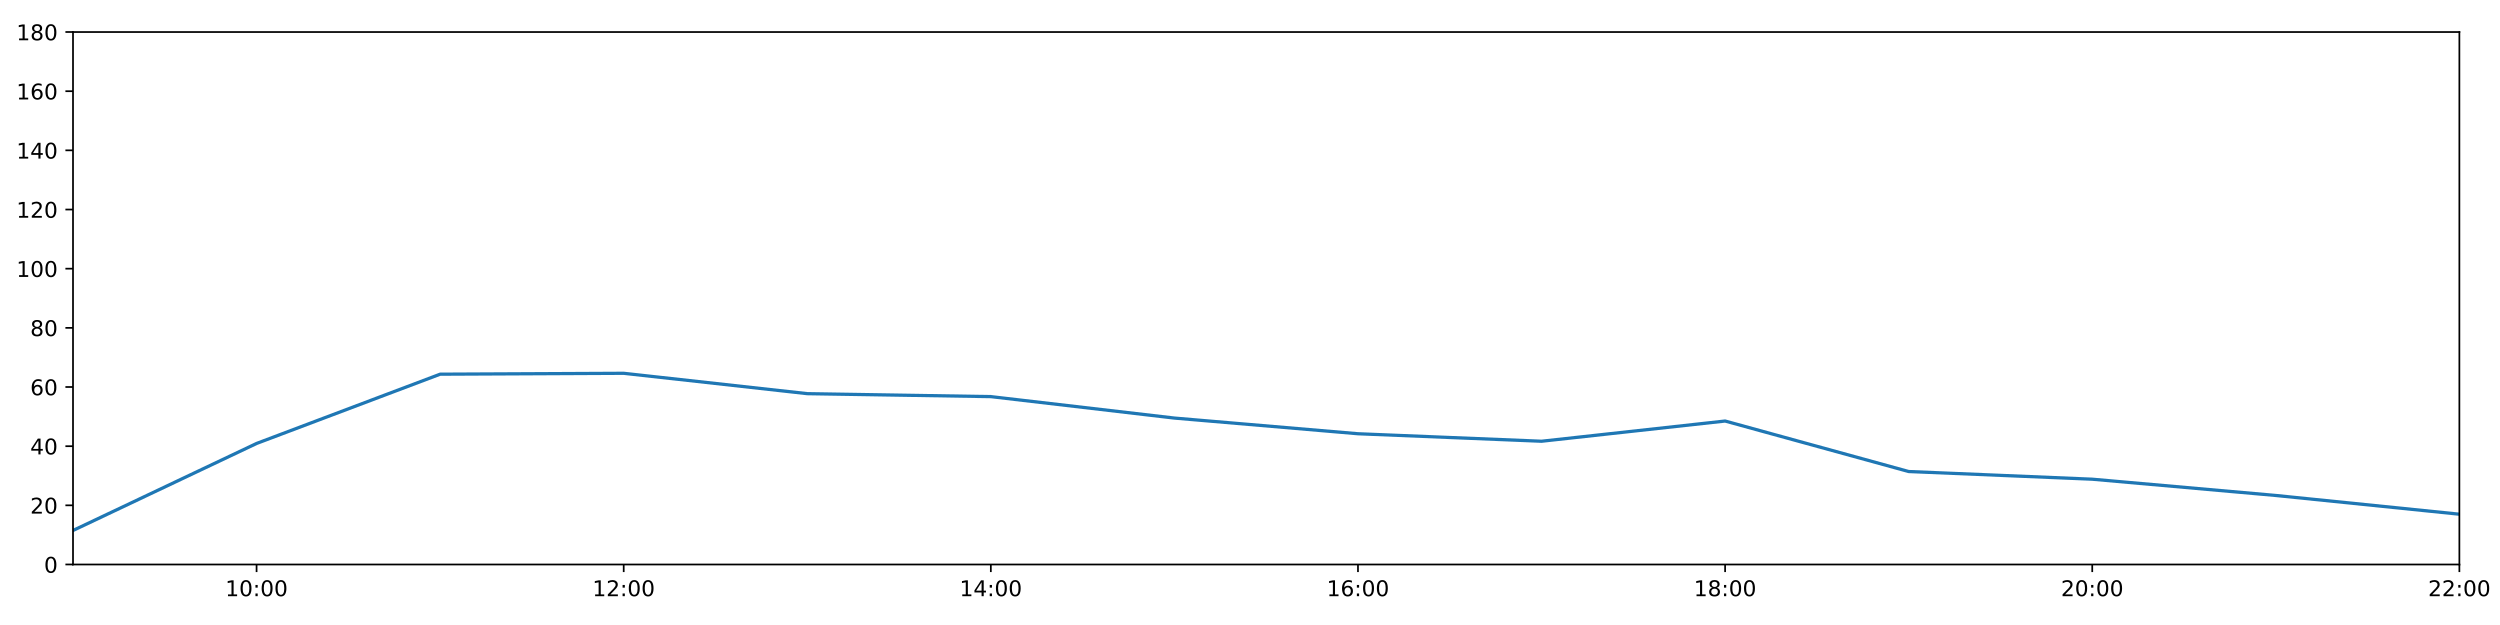
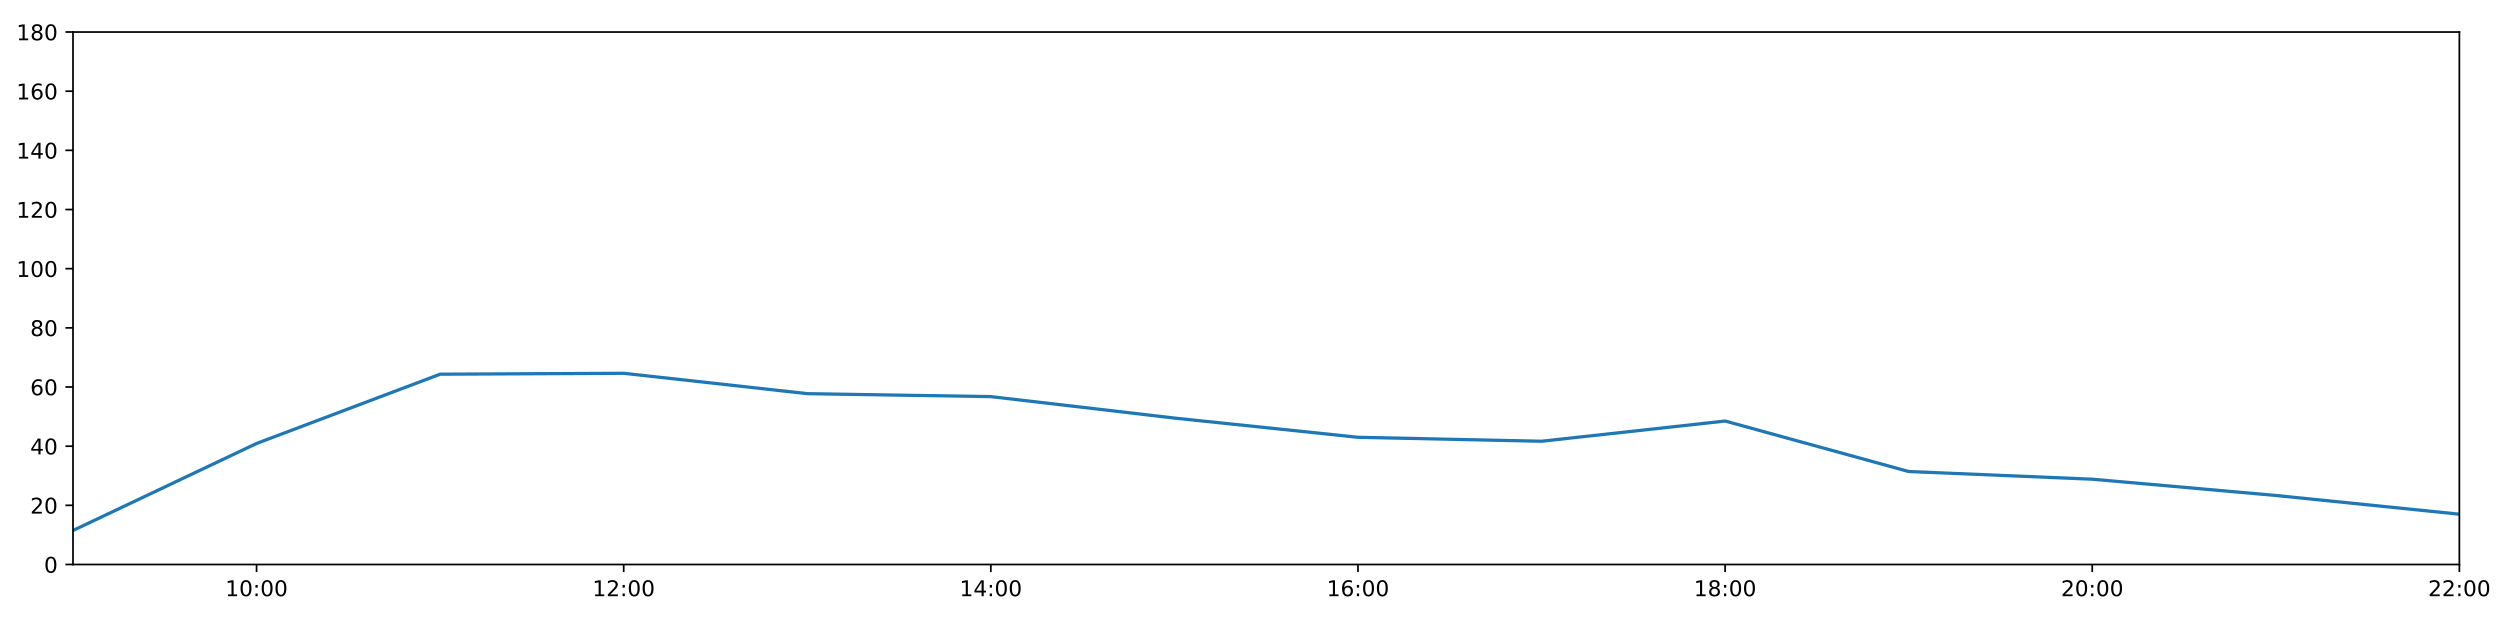
<svg xmlns="http://www.w3.org/2000/svg" xmlns:xlink="http://www.w3.org/1999/xlink" height="288pt" version="1.1" viewBox="0 0 1152 288" width="1152pt">
  <defs>
    <style type="text/css">
*{stroke-linecap:butt;stroke-linejoin:round;}
  </style>
  </defs>
  <g id="figure_1">
    <g id="patch_1">
      <path d="M 0 288  L 1152 288  L 1152 0  L 0 0  z " style="fill:#ffffff;" />
    </g>
    <g id="axes_1">
      <g id="patch_2">
        <path d="M 33.64 260.12  L 1133.28 260.12  L 1133.28 14.76  L 33.64 14.76  z " style="fill:#ffffff;" />
      </g>
      <g id="matplotlib.axis_1">
        <g id="xtick_1">
          <g id="line2d_1">
            <defs>
-               <path d="M 0 0  L 0 3.5  " id="mf68b59f4ba" style="stroke:#000000;stroke-width:0.8;" />
-             </defs>
-             <g>
-               <use style="stroke:#000000;stroke-width:0.8;" x="118.228" xlink:href="#mf68b59f4ba" y="260.12" />
+               <path d="M 0 0  L 0 3.5  " id="ma0a6754eea" style="stroke:#000000;stroke-width:0.8;" />
+             </defs>
+             <g>
+               <use style="stroke:#000000;stroke-width:0.8;" x="118.228" xlink:href="#ma0a6754eea" y="260.12" />
            </g>
          </g>
          <g id="text_1">
            <defs>
              <path d="M 12.406 8.297  L 28.516 8.297  L 28.516 63.922  L 10.984 60.406  L 10.984 69.391  L 28.422 72.906  L 38.281 72.906  L 38.281 8.297  L 54.391 8.297  L 54.391 0  L 12.406 0  z " id="DejaVuSans-49" />
              <path d="M 31.781 66.406  Q 24.172 66.406 20.328 58.906  Q 16.5 51.422 16.5 36.375  Q 16.5 21.391 20.328 13.891  Q 24.172 6.391 31.781 6.391  Q 39.453 6.391 43.281 13.891  Q 47.125 21.391 47.125 36.375  Q 47.125 51.422 43.281 58.906  Q 39.453 66.406 31.781 66.406  z M 31.781 74.219  Q 44.047 74.219 50.516 64.516  Q 56.984 54.828 56.984 36.375  Q 56.984 17.969 50.516 8.266  Q 44.047 -1.422 31.781 -1.422  Q 19.531 -1.422 13.062 8.266  Q 6.594 17.969 6.594 36.375  Q 6.594 54.828 13.062 64.516  Q 19.531 74.219 31.781 74.219  z " id="DejaVuSans-48" />
              <path d="M 11.719 12.406  L 22.016 12.406  L 22.016 0  L 11.719 0  z M 11.719 51.703  L 22.016 51.703  L 22.016 39.312  L 11.719 39.312  z " id="DejaVuSans-58" />
            </defs>
            <g transform="translate(103.8183 274.7184)scale(0.1 -0.1)">
              <use xlink:href="#DejaVuSans-49" />
              <use x="63.623" xlink:href="#DejaVuSans-48" />
              <use x="127.246" xlink:href="#DejaVuSans-58" />
              <use x="160.938" xlink:href="#DejaVuSans-48" />
              <use x="224.561" xlink:href="#DejaVuSans-48" />
            </g>
          </g>
        </g>
        <g id="xtick_2">
          <g id="line2d_2">
            <g>
-               <use style="stroke:#000000;stroke-width:0.8;" x="287.403" xlink:href="#mf68b59f4ba" y="260.12" />
+               <use style="stroke:#000000;stroke-width:0.8;" x="287.403" xlink:href="#ma0a6754eea" y="260.12" />
            </g>
          </g>
          <g id="text_2">
            <defs>
              <path d="M 19.188 8.297  L 53.609 8.297  L 53.609 0  L 7.328 0  L 7.328 8.297  Q 12.938 14.109 22.625 23.891  Q 32.328 33.688 34.812 36.531  Q 39.547 41.844 41.422 45.531  Q 43.312 49.219 43.312 52.781  Q 43.312 58.594 39.234 62.25  Q 35.156 65.922 28.609 65.922  Q 23.969 65.922 18.812 64.312  Q 13.672 62.703 7.812 59.422  L 7.812 69.391  Q 13.766 71.781 18.938 73  Q 24.125 74.219 28.422 74.219  Q 39.75 74.219 46.484 68.547  Q 53.219 62.891 53.219 53.422  Q 53.219 48.922 51.531 44.891  Q 49.859 40.875 45.406 35.406  Q 44.188 33.984 37.641 27.219  Q 31.109 20.453 19.188 8.297  z " id="DejaVuSans-50" />
            </defs>
            <g transform="translate(272.9937 274.7184)scale(0.1 -0.1)">
              <use xlink:href="#DejaVuSans-49" />
              <use x="63.623" xlink:href="#DejaVuSans-50" />
              <use x="127.246" xlink:href="#DejaVuSans-58" />
              <use x="160.938" xlink:href="#DejaVuSans-48" />
              <use x="224.561" xlink:href="#DejaVuSans-48" />
            </g>
          </g>
        </g>
        <g id="xtick_3">
          <g id="line2d_3">
            <g>
-               <use style="stroke:#000000;stroke-width:0.8;" x="456.578" xlink:href="#mf68b59f4ba" y="260.12" />
+               <use style="stroke:#000000;stroke-width:0.8;" x="456.578" xlink:href="#ma0a6754eea" y="260.12" />
            </g>
          </g>
          <g id="text_3">
            <defs>
              <path d="M 37.797 64.312  L 12.891 25.391  L 37.797 25.391  z M 35.203 72.906  L 47.609 72.906  L 47.609 25.391  L 58.016 25.391  L 58.016 17.188  L 47.609 17.188  L 47.609 0  L 37.797 0  L 37.797 17.188  L 4.891 17.188  L 4.891 26.703  z " id="DejaVuSans-52" />
            </defs>
            <g transform="translate(442.1691 274.7184)scale(0.1 -0.1)">
              <use xlink:href="#DejaVuSans-49" />
              <use x="63.623" xlink:href="#DejaVuSans-52" />
              <use x="127.246" xlink:href="#DejaVuSans-58" />
              <use x="160.938" xlink:href="#DejaVuSans-48" />
              <use x="224.561" xlink:href="#DejaVuSans-48" />
            </g>
          </g>
        </g>
        <g id="xtick_4">
          <g id="line2d_4">
            <g>
-               <use style="stroke:#000000;stroke-width:0.8;" x="625.754" xlink:href="#mf68b59f4ba" y="260.12" />
+               <use style="stroke:#000000;stroke-width:0.8;" x="625.754" xlink:href="#ma0a6754eea" y="260.12" />
            </g>
          </g>
          <g id="text_4">
            <defs>
              <path d="M 33.016 40.375  Q 26.375 40.375 22.484 35.828  Q 18.609 31.297 18.609 23.391  Q 18.609 15.531 22.484 10.953  Q 26.375 6.391 33.016 6.391  Q 39.656 6.391 43.531 10.953  Q 47.406 15.531 47.406 23.391  Q 47.406 31.297 43.531 35.828  Q 39.656 40.375 33.016 40.375  z M 52.594 71.297  L 52.594 62.312  Q 48.875 64.062 45.094 64.984  Q 41.312 65.922 37.594 65.922  Q 27.828 65.922 22.672 59.328  Q 17.531 52.734 16.797 39.406  Q 19.672 43.656 24.016 45.922  Q 28.375 48.188 33.594 48.188  Q 44.578 48.188 50.953 41.516  Q 57.328 34.859 57.328 23.391  Q 57.328 12.156 50.688 5.359  Q 44.047 -1.422 33.016 -1.422  Q 20.359 -1.422 13.672 8.266  Q 6.984 17.969 6.984 36.375  Q 6.984 53.656 15.188 63.938  Q 23.391 74.219 37.203 74.219  Q 40.922 74.219 44.703 73.484  Q 48.484 72.75 52.594 71.297  z " id="DejaVuSans-54" />
            </defs>
            <g transform="translate(611.3445 274.7184)scale(0.1 -0.1)">
              <use xlink:href="#DejaVuSans-49" />
              <use x="63.623" xlink:href="#DejaVuSans-54" />
              <use x="127.246" xlink:href="#DejaVuSans-58" />
              <use x="160.938" xlink:href="#DejaVuSans-48" />
              <use x="224.561" xlink:href="#DejaVuSans-48" />
            </g>
          </g>
        </g>
        <g id="xtick_5">
          <g id="line2d_5">
            <g>
-               <use style="stroke:#000000;stroke-width:0.8;" x="794.929" xlink:href="#mf68b59f4ba" y="260.12" />
+               <use style="stroke:#000000;stroke-width:0.8;" x="794.929" xlink:href="#ma0a6754eea" y="260.12" />
            </g>
          </g>
          <g id="text_5">
            <defs>
              <path d="M 31.781 34.625  Q 24.75 34.625 20.719 30.859  Q 16.703 27.094 16.703 20.516  Q 16.703 13.922 20.719 10.156  Q 24.75 6.391 31.781 6.391  Q 38.812 6.391 42.859 10.172  Q 46.922 13.969 46.922 20.516  Q 46.922 27.094 42.891 30.859  Q 38.875 34.625 31.781 34.625  z M 21.922 38.812  Q 15.578 40.375 12.031 44.719  Q 8.5 49.078 8.5 55.328  Q 8.5 64.062 14.719 69.141  Q 20.953 74.219 31.781 74.219  Q 42.672 74.219 48.875 69.141  Q 55.078 64.062 55.078 55.328  Q 55.078 49.078 51.531 44.719  Q 48 40.375 41.703 38.812  Q 48.828 37.156 52.797 32.312  Q 56.781 27.484 56.781 20.516  Q 56.781 9.906 50.312 4.234  Q 43.844 -1.422 31.781 -1.422  Q 19.734 -1.422 13.25 4.234  Q 6.781 9.906 6.781 20.516  Q 6.781 27.484 10.781 32.312  Q 14.797 37.156 21.922 38.812  z M 18.312 54.391  Q 18.312 48.734 21.844 45.562  Q 25.391 42.391 31.781 42.391  Q 38.141 42.391 41.719 45.562  Q 45.312 48.734 45.312 54.391  Q 45.312 60.062 41.719 63.234  Q 38.141 66.406 31.781 66.406  Q 25.391 66.406 21.844 63.234  Q 18.312 60.062 18.312 54.391  z " id="DejaVuSans-56" />
            </defs>
            <g transform="translate(780.5199 274.7184)scale(0.1 -0.1)">
              <use xlink:href="#DejaVuSans-49" />
              <use x="63.623" xlink:href="#DejaVuSans-56" />
              <use x="127.246" xlink:href="#DejaVuSans-58" />
              <use x="160.938" xlink:href="#DejaVuSans-48" />
              <use x="224.561" xlink:href="#DejaVuSans-48" />
            </g>
          </g>
        </g>
        <g id="xtick_6">
          <g id="line2d_6">
            <g>
-               <use style="stroke:#000000;stroke-width:0.8;" x="964.105" xlink:href="#mf68b59f4ba" y="260.12" />
+               <use style="stroke:#000000;stroke-width:0.8;" x="964.105" xlink:href="#ma0a6754eea" y="260.12" />
            </g>
          </g>
          <g id="text_6">
            <g transform="translate(949.6952 274.7184)scale(0.1 -0.1)">
              <use xlink:href="#DejaVuSans-50" />
              <use x="63.623" xlink:href="#DejaVuSans-48" />
              <use x="127.246" xlink:href="#DejaVuSans-58" />
              <use x="160.938" xlink:href="#DejaVuSans-48" />
              <use x="224.561" xlink:href="#DejaVuSans-48" />
            </g>
          </g>
        </g>
        <g id="xtick_7">
          <g id="line2d_7">
            <g>
-               <use style="stroke:#000000;stroke-width:0.8;" x="1133.28" xlink:href="#mf68b59f4ba" y="260.12" />
+               <use style="stroke:#000000;stroke-width:0.8;" x="1133.28" xlink:href="#ma0a6754eea" y="260.12" />
            </g>
          </g>
          <g id="text_7">
            <g transform="translate(1118.871 274.7184)scale(0.1 -0.1)">
              <use xlink:href="#DejaVuSans-50" />
              <use x="63.623" xlink:href="#DejaVuSans-50" />
              <use x="127.246" xlink:href="#DejaVuSans-58" />
              <use x="160.938" xlink:href="#DejaVuSans-48" />
              <use x="224.561" xlink:href="#DejaVuSans-48" />
            </g>
          </g>
        </g>
      </g>
      <g id="matplotlib.axis_2">
        <g id="ytick_1">
          <g id="line2d_8">
            <defs>
-               <path d="M 0 0  L -3.5 0  " id="ma1784e5c7a" style="stroke:#000000;stroke-width:0.8;" />
-             </defs>
-             <g>
-               <use style="stroke:#000000;stroke-width:0.8;" x="33.64" xlink:href="#ma1784e5c7a" y="260.12" />
+               <path d="M 0 0  L -3.5 0  " id="m236f5dcda3" style="stroke:#000000;stroke-width:0.8;" />
+             </defs>
+             <g>
+               <use style="stroke:#000000;stroke-width:0.8;" x="33.64" xlink:href="#m236f5dcda3" y="260.12" />
            </g>
          </g>
          <g id="text_8">
            <g transform="translate(20.2775 263.9192)scale(0.1 -0.1)">
              <use xlink:href="#DejaVuSans-48" />
            </g>
          </g>
        </g>
        <g id="ytick_2">
          <g id="line2d_9">
            <g>
-               <use style="stroke:#000000;stroke-width:0.8;" x="33.64" xlink:href="#ma1784e5c7a" y="232.858" />
+               <use style="stroke:#000000;stroke-width:0.8;" x="33.64" xlink:href="#m236f5dcda3" y="232.858" />
            </g>
          </g>
          <g id="text_9">
            <g transform="translate(13.915 236.657)scale(0.1 -0.1)">
              <use xlink:href="#DejaVuSans-50" />
              <use x="63.623" xlink:href="#DejaVuSans-48" />
            </g>
          </g>
        </g>
        <g id="ytick_3">
          <g id="line2d_10">
            <g>
-               <use style="stroke:#000000;stroke-width:0.8;" x="33.64" xlink:href="#ma1784e5c7a" y="205.596" />
+               <use style="stroke:#000000;stroke-width:0.8;" x="33.64" xlink:href="#m236f5dcda3" y="205.596" />
            </g>
          </g>
          <g id="text_10">
            <g transform="translate(13.915 209.3948)scale(0.1 -0.1)">
              <use xlink:href="#DejaVuSans-52" />
              <use x="63.623" xlink:href="#DejaVuSans-48" />
            </g>
          </g>
        </g>
        <g id="ytick_4">
          <g id="line2d_11">
            <g>
-               <use style="stroke:#000000;stroke-width:0.8;" x="33.64" xlink:href="#ma1784e5c7a" y="178.333" />
+               <use style="stroke:#000000;stroke-width:0.8;" x="33.64" xlink:href="#m236f5dcda3" y="178.333" />
            </g>
          </g>
          <g id="text_11">
            <g transform="translate(13.915 182.1326)scale(0.1 -0.1)">
              <use xlink:href="#DejaVuSans-54" />
              <use x="63.623" xlink:href="#DejaVuSans-48" />
            </g>
          </g>
        </g>
        <g id="ytick_5">
          <g id="line2d_12">
            <g>
-               <use style="stroke:#000000;stroke-width:0.8;" x="33.64" xlink:href="#ma1784e5c7a" y="151.071" />
+               <use style="stroke:#000000;stroke-width:0.8;" x="33.64" xlink:href="#m236f5dcda3" y="151.071" />
            </g>
          </g>
          <g id="text_12">
            <g transform="translate(13.915 154.8703)scale(0.1 -0.1)">
              <use xlink:href="#DejaVuSans-56" />
              <use x="63.623" xlink:href="#DejaVuSans-48" />
            </g>
          </g>
        </g>
        <g id="ytick_6">
          <g id="line2d_13">
            <g>
-               <use style="stroke:#000000;stroke-width:0.8;" x="33.64" xlink:href="#ma1784e5c7a" y="123.809" />
+               <use style="stroke:#000000;stroke-width:0.8;" x="33.64" xlink:href="#m236f5dcda3" y="123.809" />
            </g>
          </g>
          <g id="text_13">
            <g transform="translate(7.5525 127.6081)scale(0.1 -0.1)">
              <use xlink:href="#DejaVuSans-49" />
              <use x="63.623" xlink:href="#DejaVuSans-48" />
              <use x="127.246" xlink:href="#DejaVuSans-48" />
            </g>
          </g>
        </g>
        <g id="ytick_7">
          <g id="line2d_14">
            <g>
-               <use style="stroke:#000000;stroke-width:0.8;" x="33.64" xlink:href="#ma1784e5c7a" y="96.547" />
+               <use style="stroke:#000000;stroke-width:0.8;" x="33.64" xlink:href="#m236f5dcda3" y="96.547" />
            </g>
          </g>
          <g id="text_14">
            <g transform="translate(7.5525 100.3459)scale(0.1 -0.1)">
              <use xlink:href="#DejaVuSans-49" />
              <use x="63.623" xlink:href="#DejaVuSans-50" />
              <use x="127.246" xlink:href="#DejaVuSans-48" />
            </g>
          </g>
        </g>
        <g id="ytick_8">
          <g id="line2d_15">
            <g>
-               <use style="stroke:#000000;stroke-width:0.8;" x="33.64" xlink:href="#ma1784e5c7a" y="69.284" />
+               <use style="stroke:#000000;stroke-width:0.8;" x="33.64" xlink:href="#m236f5dcda3" y="69.284" />
            </g>
          </g>
          <g id="text_15">
            <g transform="translate(7.5525 73.08366)scale(0.1 -0.1)">
              <use xlink:href="#DejaVuSans-49" />
              <use x="63.623" xlink:href="#DejaVuSans-52" />
              <use x="127.246" xlink:href="#DejaVuSans-48" />
            </g>
          </g>
        </g>
        <g id="ytick_9">
          <g id="line2d_16">
            <g>
-               <use style="stroke:#000000;stroke-width:0.8;" x="33.64" xlink:href="#ma1784e5c7a" y="42.022" />
+               <use style="stroke:#000000;stroke-width:0.8;" x="33.64" xlink:href="#m236f5dcda3" y="42.022" />
            </g>
          </g>
          <g id="text_16">
            <g transform="translate(7.5525 45.82144)scale(0.1 -0.1)">
              <use xlink:href="#DejaVuSans-49" />
              <use x="63.623" xlink:href="#DejaVuSans-54" />
              <use x="127.246" xlink:href="#DejaVuSans-48" />
            </g>
          </g>
        </g>
        <g id="ytick_10">
          <g id="line2d_17">
            <g>
-               <use style="stroke:#000000;stroke-width:0.8;" x="33.64" xlink:href="#ma1784e5c7a" y="14.76" />
+               <use style="stroke:#000000;stroke-width:0.8;" x="33.64" xlink:href="#m236f5dcda3" y="14.76" />
            </g>
          </g>
          <g id="text_17">
            <g transform="translate(7.5525 18.55922)scale(0.1 -0.1)">
              <use xlink:href="#DejaVuSans-49" />
              <use x="63.623" xlink:href="#DejaVuSans-56" />
              <use x="127.246" xlink:href="#DejaVuSans-48" />
            </g>
          </g>
        </g>
      </g>
      <g id="line2d_18">
-         <path clip-path="url(#pd4a8b53235)" d="M 33.64 244.444  L 118.228 204.346  L 202.815 172.427  L 287.403 172.013  L 371.991 181.4  L 456.578 182.763  L 541.166 192.646  L 625.754 199.87  L 710.342 203.324  L 794.929 194.009  L 879.517 217.279  L 964.105 220.817  L 1048.692 228.314  L 1133.28 236.947  " style="fill:none;stroke:#1f77b4;stroke-linecap:square;stroke-width:1.5;" />
+         <path clip-path="url(#p6a419f08b9)" d="M 33.64 244.444  L 118.228 204.346  L 202.815 172.427  L 287.403 172.013  L 371.991 181.4  L 456.578 182.763  L 541.166 192.646  L 625.754 201.506  L 710.342 203.324  L 794.929 194.009  L 879.517 217.279  L 964.105 220.817  L 1048.692 228.314  L 1133.28 236.947  " style="fill:none;stroke:#1f77b4;stroke-linecap:square;stroke-width:1.5;" />
      </g>
      <g id="patch_3">
        <path d="M 33.64 260.12  L 33.64 14.76  " style="fill:none;stroke:#000000;stroke-linecap:square;stroke-linejoin:miter;stroke-width:0.8;" />
      </g>
      <g id="patch_4">
        <path d="M 1133.28 260.12  L 1133.28 14.76  " style="fill:none;stroke:#000000;stroke-linecap:square;stroke-linejoin:miter;stroke-width:0.8;" />
      </g>
      <g id="patch_5">
        <path d="M 33.64 260.12  L 1133.28 260.12  " style="fill:none;stroke:#000000;stroke-linecap:square;stroke-linejoin:miter;stroke-width:0.8;" />
      </g>
      <g id="patch_6">
        <path d="M 33.64 14.76  L 1133.28 14.76  " style="fill:none;stroke:#000000;stroke-linecap:square;stroke-linejoin:miter;stroke-width:0.8;" />
      </g>
    </g>
  </g>
  <defs>
-     <clipPath id="pd4a8b53235">
+     <clipPath id="p6a419f08b9">
      <rect height="245.36" width="1099.64" x="33.64" y="14.76" />
    </clipPath>
  </defs>
</svg>
